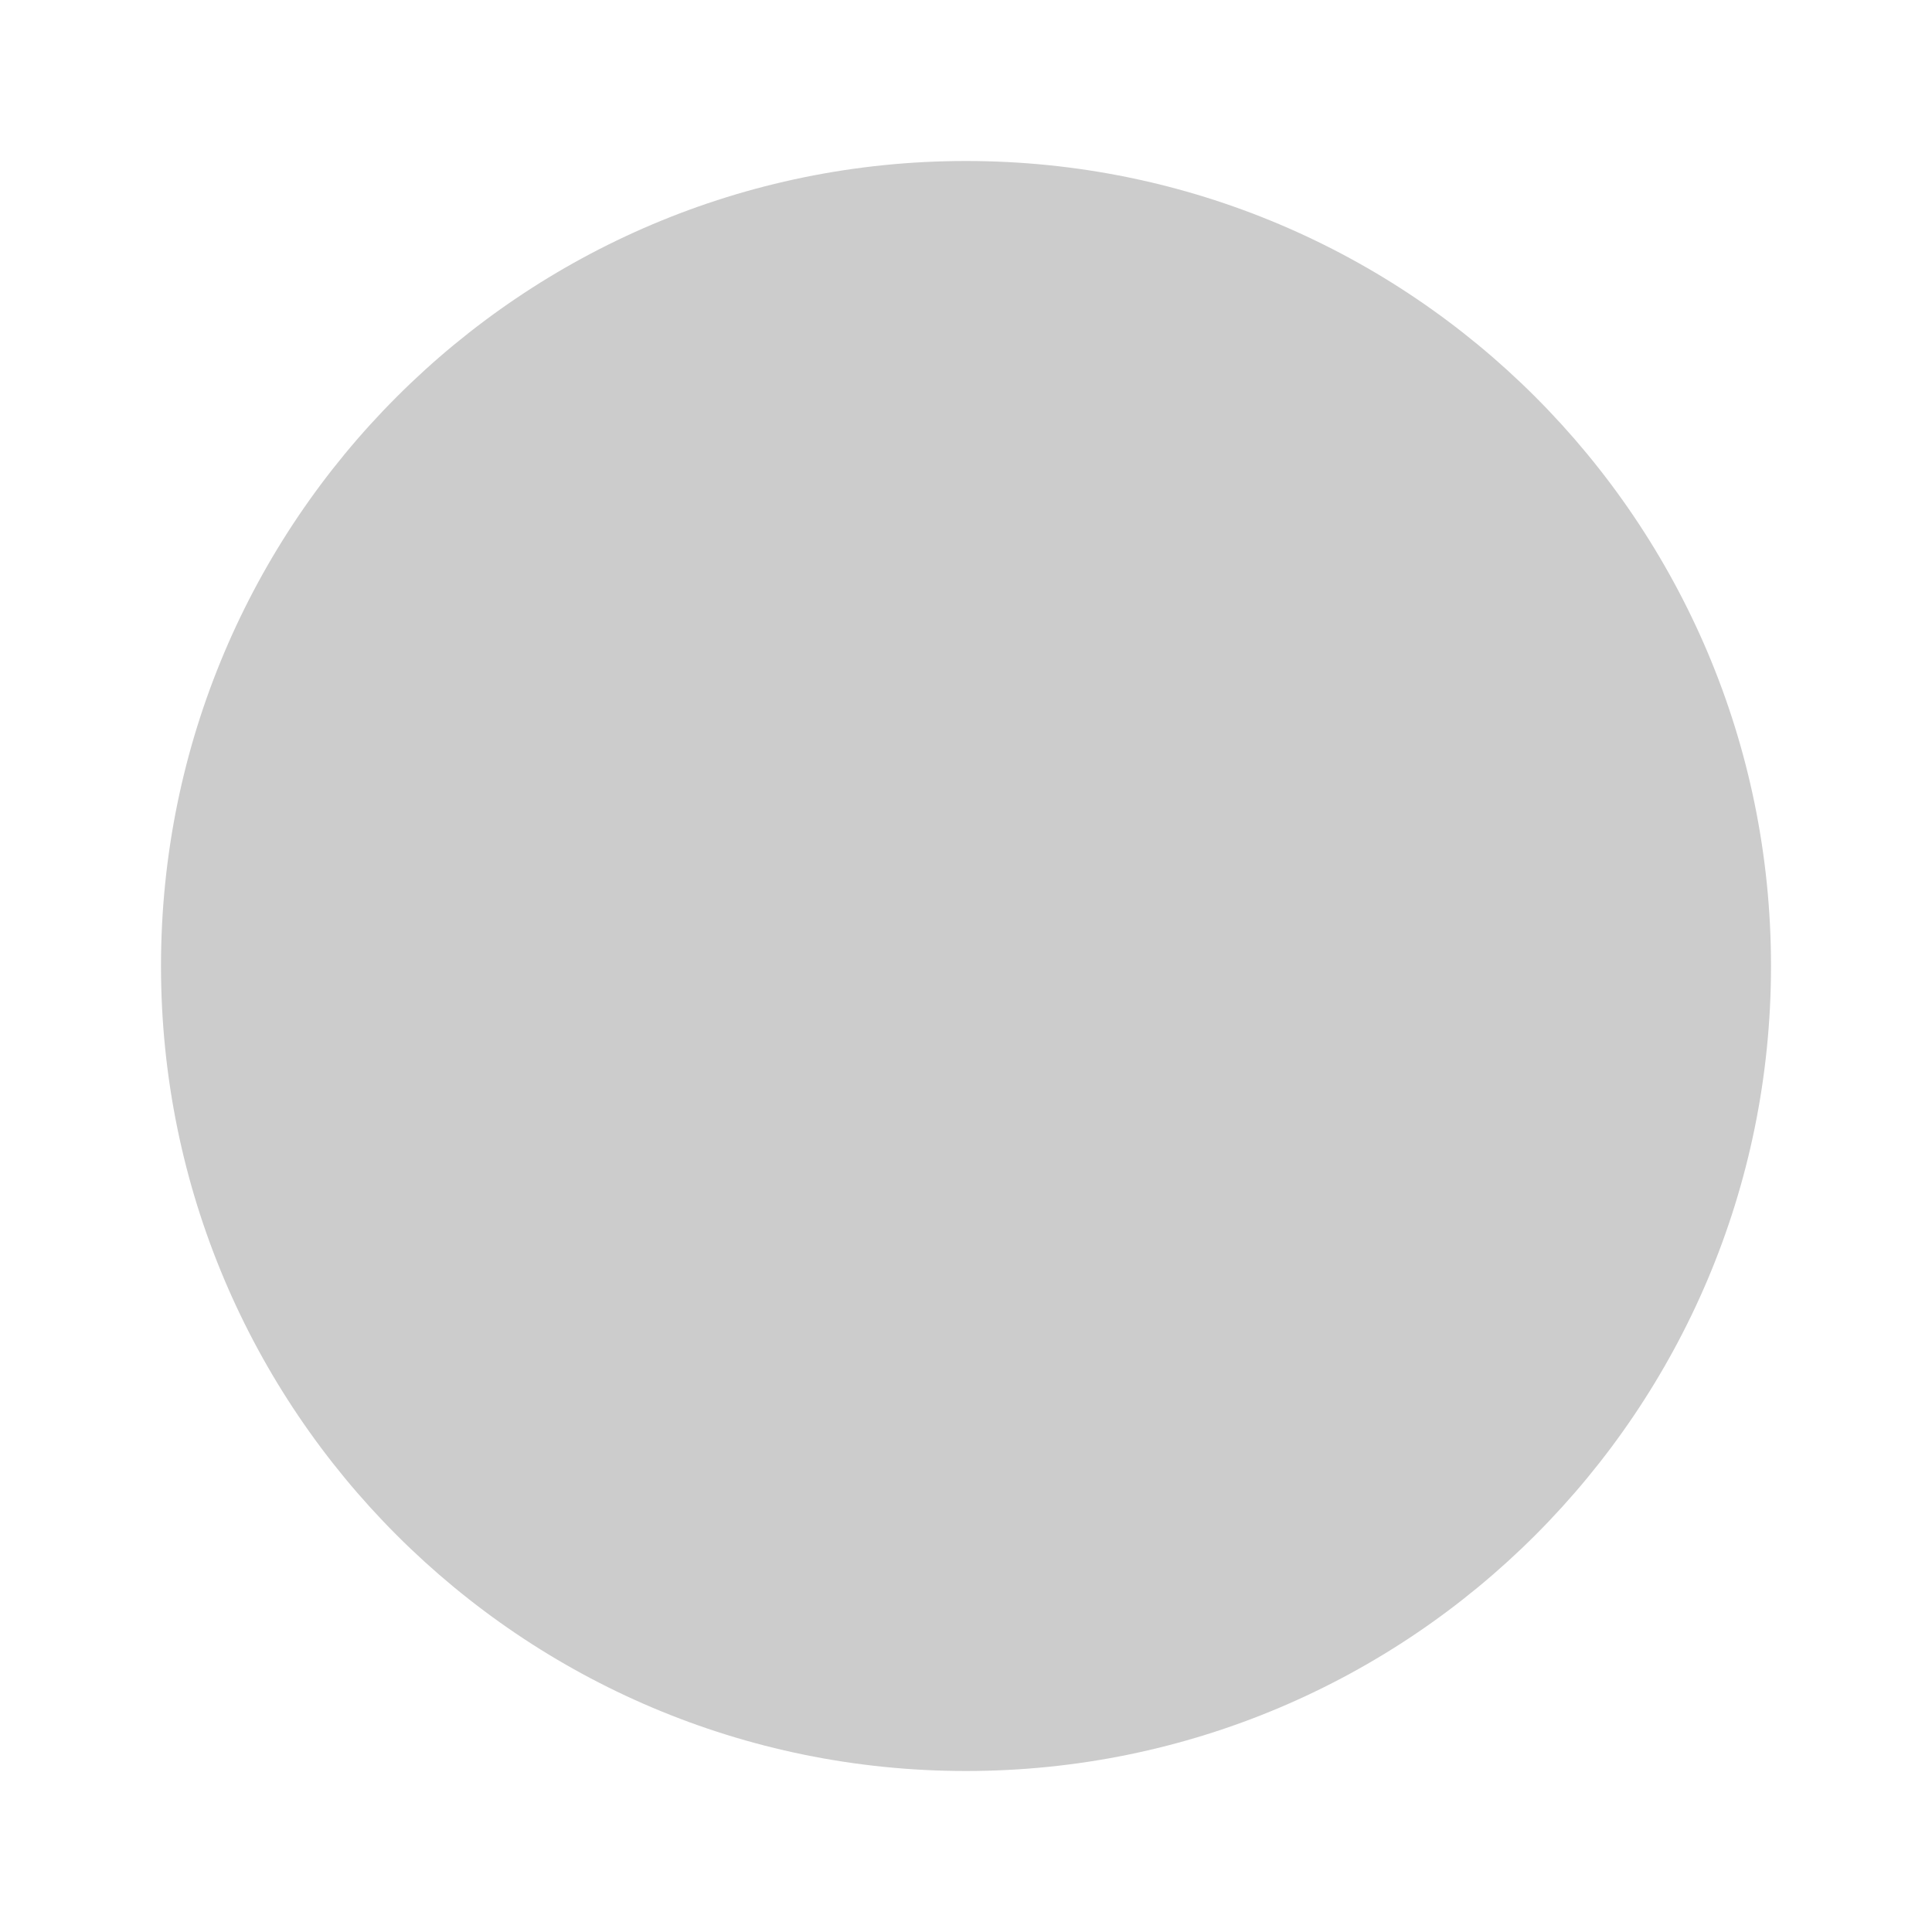
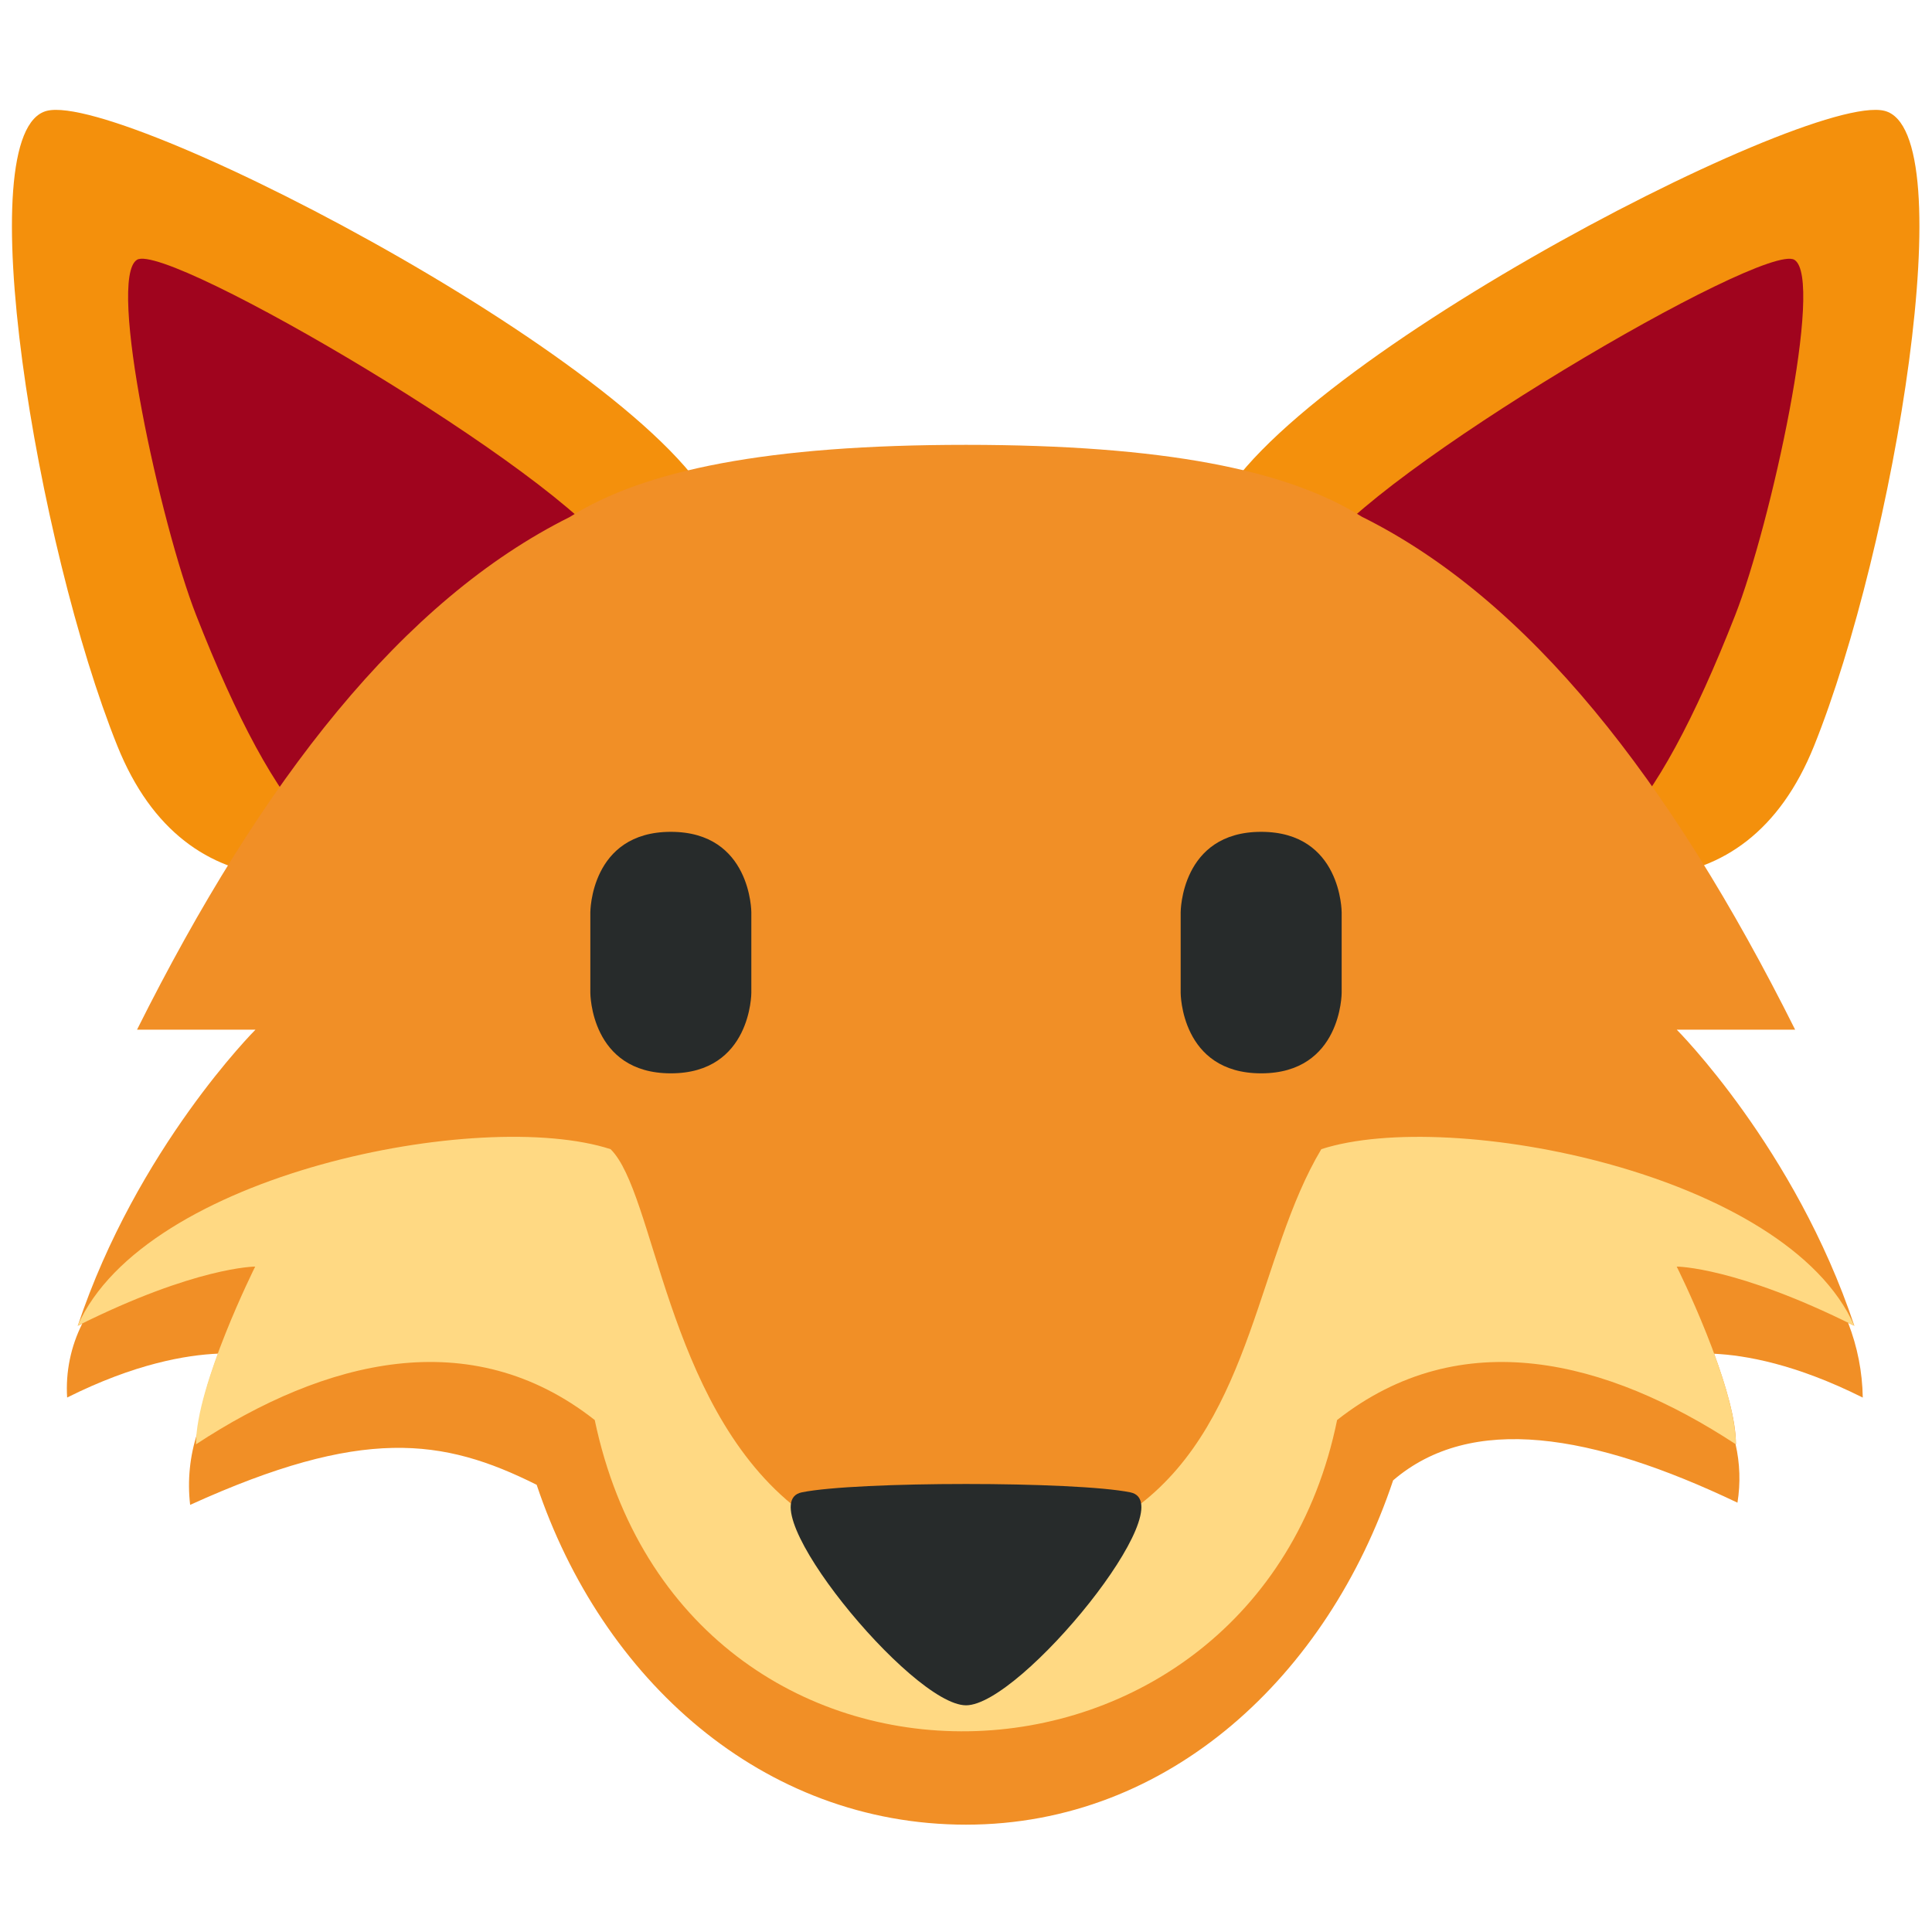
- <svg xmlns="http://www.w3.org/2000/svg" width="48" height="48" viewBox="0 0 48 48" fill="none">
-   <circle cx="24" cy="24" r="20" fill="#ccc" />
+ <svg xmlns="http://www.w3.org/2000/svg" width="800px" height="800px" viewBox="0 0 36 36" aria-hidden="true" role="img" class="iconify iconify--twemoji" preserveAspectRatio="xMidYMid meet">
+   <path fill="#F4900C" d="M13.431 9.802c.658 2.638-8.673 10.489-11.244 4.098C.696 10.197-.606 2.434.874 2.065c1.48-.368 11.9 5.098 12.557 7.737z" />
+   <path fill="#A0041E" d="M11.437 10.355c.96 1.538-1.831 4.561-3.368 5.522c-1.538.961-2.899-.552-4.414-4.414c-.662-1.689-1.666-6.27-1.103-6.622c.562-.351 7.924 3.976 8.885 5.514z" />
+   <path fill="#F4900C" d="M22.557 9.802C21.9 12.441 31.23 20.291 33.802 13.9c1.49-3.703 2.792-11.466 1.312-11.835c-1.48-.368-11.899 5.098-12.557 7.737z" />
+   <path fill="#A0041E" d="M24.552 10.355c-.96 1.538 1.831 4.561 3.368 5.522c1.537.961 2.898-.552 4.413-4.414c.662-1.688 1.666-6.269 1.104-6.621c-.563-.352-7.924 3.975-8.885 5.513z" />
+   <path fill="#F18F26" d="M32.347 26.912c0-.454-.188-1.091-.407-1.687c.585.028 1.519.191 2.77.817a4.003 4.003 0 0 0-.273-1.393c.041.02.075.034.116.055c-1.103-3.31-3.309-5.517-3.309-5.517h2.206c-2.331-4.663-4.965-8.015-8.075-9.559c-1.39-.873-3.688-1.338-7.373-1.339h-.003c-3.695 0-5.996.468-7.385 1.346c-3.104 1.547-5.734 4.896-8.061 9.552H4.76s-2.207 2.206-3.311 5.517c.03-.015.055-.025.084-.04a2.685 2.685 0 0 0-.282 1.377c1.263-.632 2.217-.792 2.813-.818c-.189.513-.343 1.044-.386 1.475a3.146 3.146 0 0 0-.135 1.343C6.75 26.584 8.25 26.792 10 27.667C11.213 31.29 14.206 34 18.001 34c3.793 0 6.746-2.794 7.958-6.416c1.458-1.25 3.708-.875 6.416.416a2.843 2.843 0 0 0-.036-1.093l.008.005z" />
+   <path fill="#FFD983" d="M31.243 23.601c.006 0 1.108.003 3.309 1.103c-1.249-2.839-7.525-4.07-9.931-3.291c-1.171 1.954-1.281 5.003-3.383 6.622c-1.741 1.431-4.713 1.458-6.479 0c-2.345-1.924-2.559-5.813-3.382-6.622c-2.407-.781-8.681.454-9.931 3.291c2.201-1.101 3.304-1.103 3.309-1.103c0 .001-1.103 2.208-1.103 3.311l.001-.001v.001c2.398-1.573 5.116-2.271 7.429-.452c1.666 7.921 12.293 7.545 13.833 0c2.314-1.818 5.03-1.122 7.429.452v-.001l.001.001c.002-1.103-1.101-3.311-1.102-3.311z" />
+   <path fill="#272B2B" d="M11 17s0-1.5 1.5-1.5S14 17 14 17v1.5s0 1.5-1.5 1.5s-1.5-1.5-1.5-1.5V17zm11 0s0-1.5 1.5-1.5S25 17 25 17v1.5s0 1.5-1.5 1.5s-1.5-1.5-1.5-1.5V17zm-7.061 10.808c-1.021.208 2.041 3.968 3.062 3.968c1.02 0 4.082-3.76 3.062-3.968c-1.021-.208-5.103-.208-6.124 0z" />
</svg>
